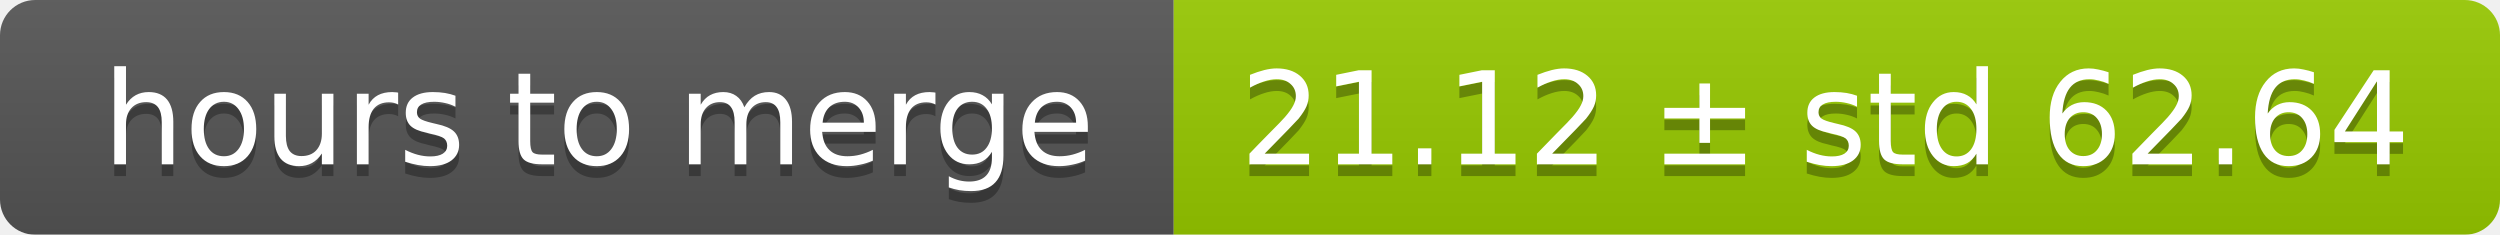
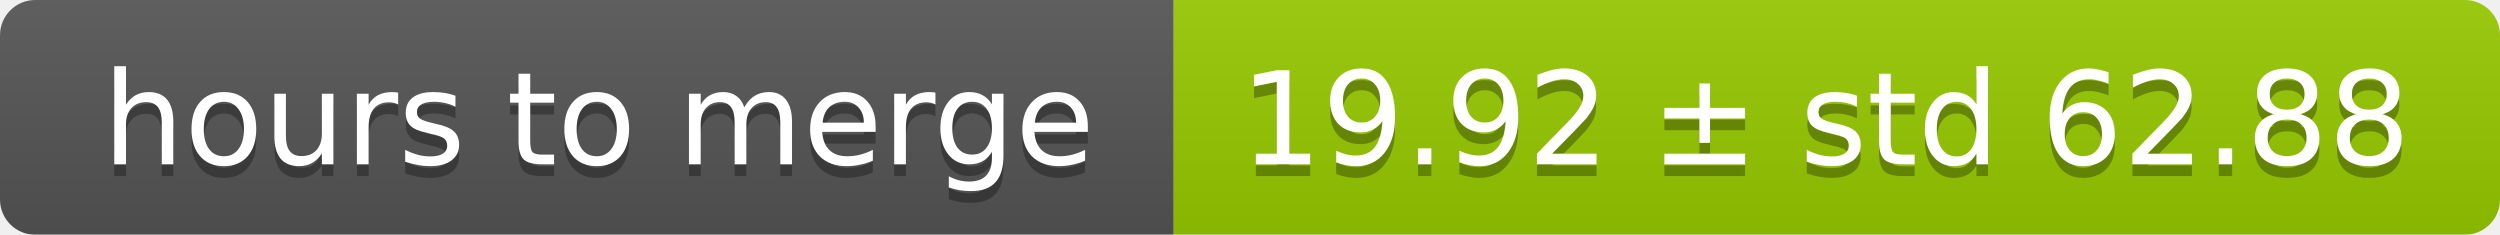
<svg xmlns="http://www.w3.org/2000/svg" width="213" height="20">
  <linearGradient id="smooth" x2="0" y2="100%">
    <stop offset="0" stop-color="#bbb" stop-opacity=".1" />
    <stop offset="1" stop-opacity=".1" />
  </linearGradient>
  <mask id="round">
    <rect width="213" height="20" rx="3" fill="#fff" />
  </mask>
  <g mask="url(#round)">
    <rect width="100" height="20" fill="#555" />
    <rect x="100" width="113" height="20" fill="#97ca00" />
    <rect width="213" height="20" fill="url(#smooth)" />
  </g>
  <g fill="#fff" text-anchor="middle" font-family="DejaVu Sans,Verdana,Geneva,sans-serif" font-size="11">
    <text x="51" y="15" fill="#010101" fill-opacity=".3">hours to merge</text>
    <text x="51" y="14">hours to merge</text>
-     <text x="155.5" y="15" fill="#010101" fill-opacity=".3">21.12 ± std 62.64</text>
-     <text x="155.5" y="14">21.12 ± std 62.64</text>
+     <text x="155.5" y="15" fill="#010101" fill-opacity=".3">19.92 ± std 62.88</text>
+     <text x="155.5" y="14">19.92 ± std 62.88</text>
  </g>
</svg>
